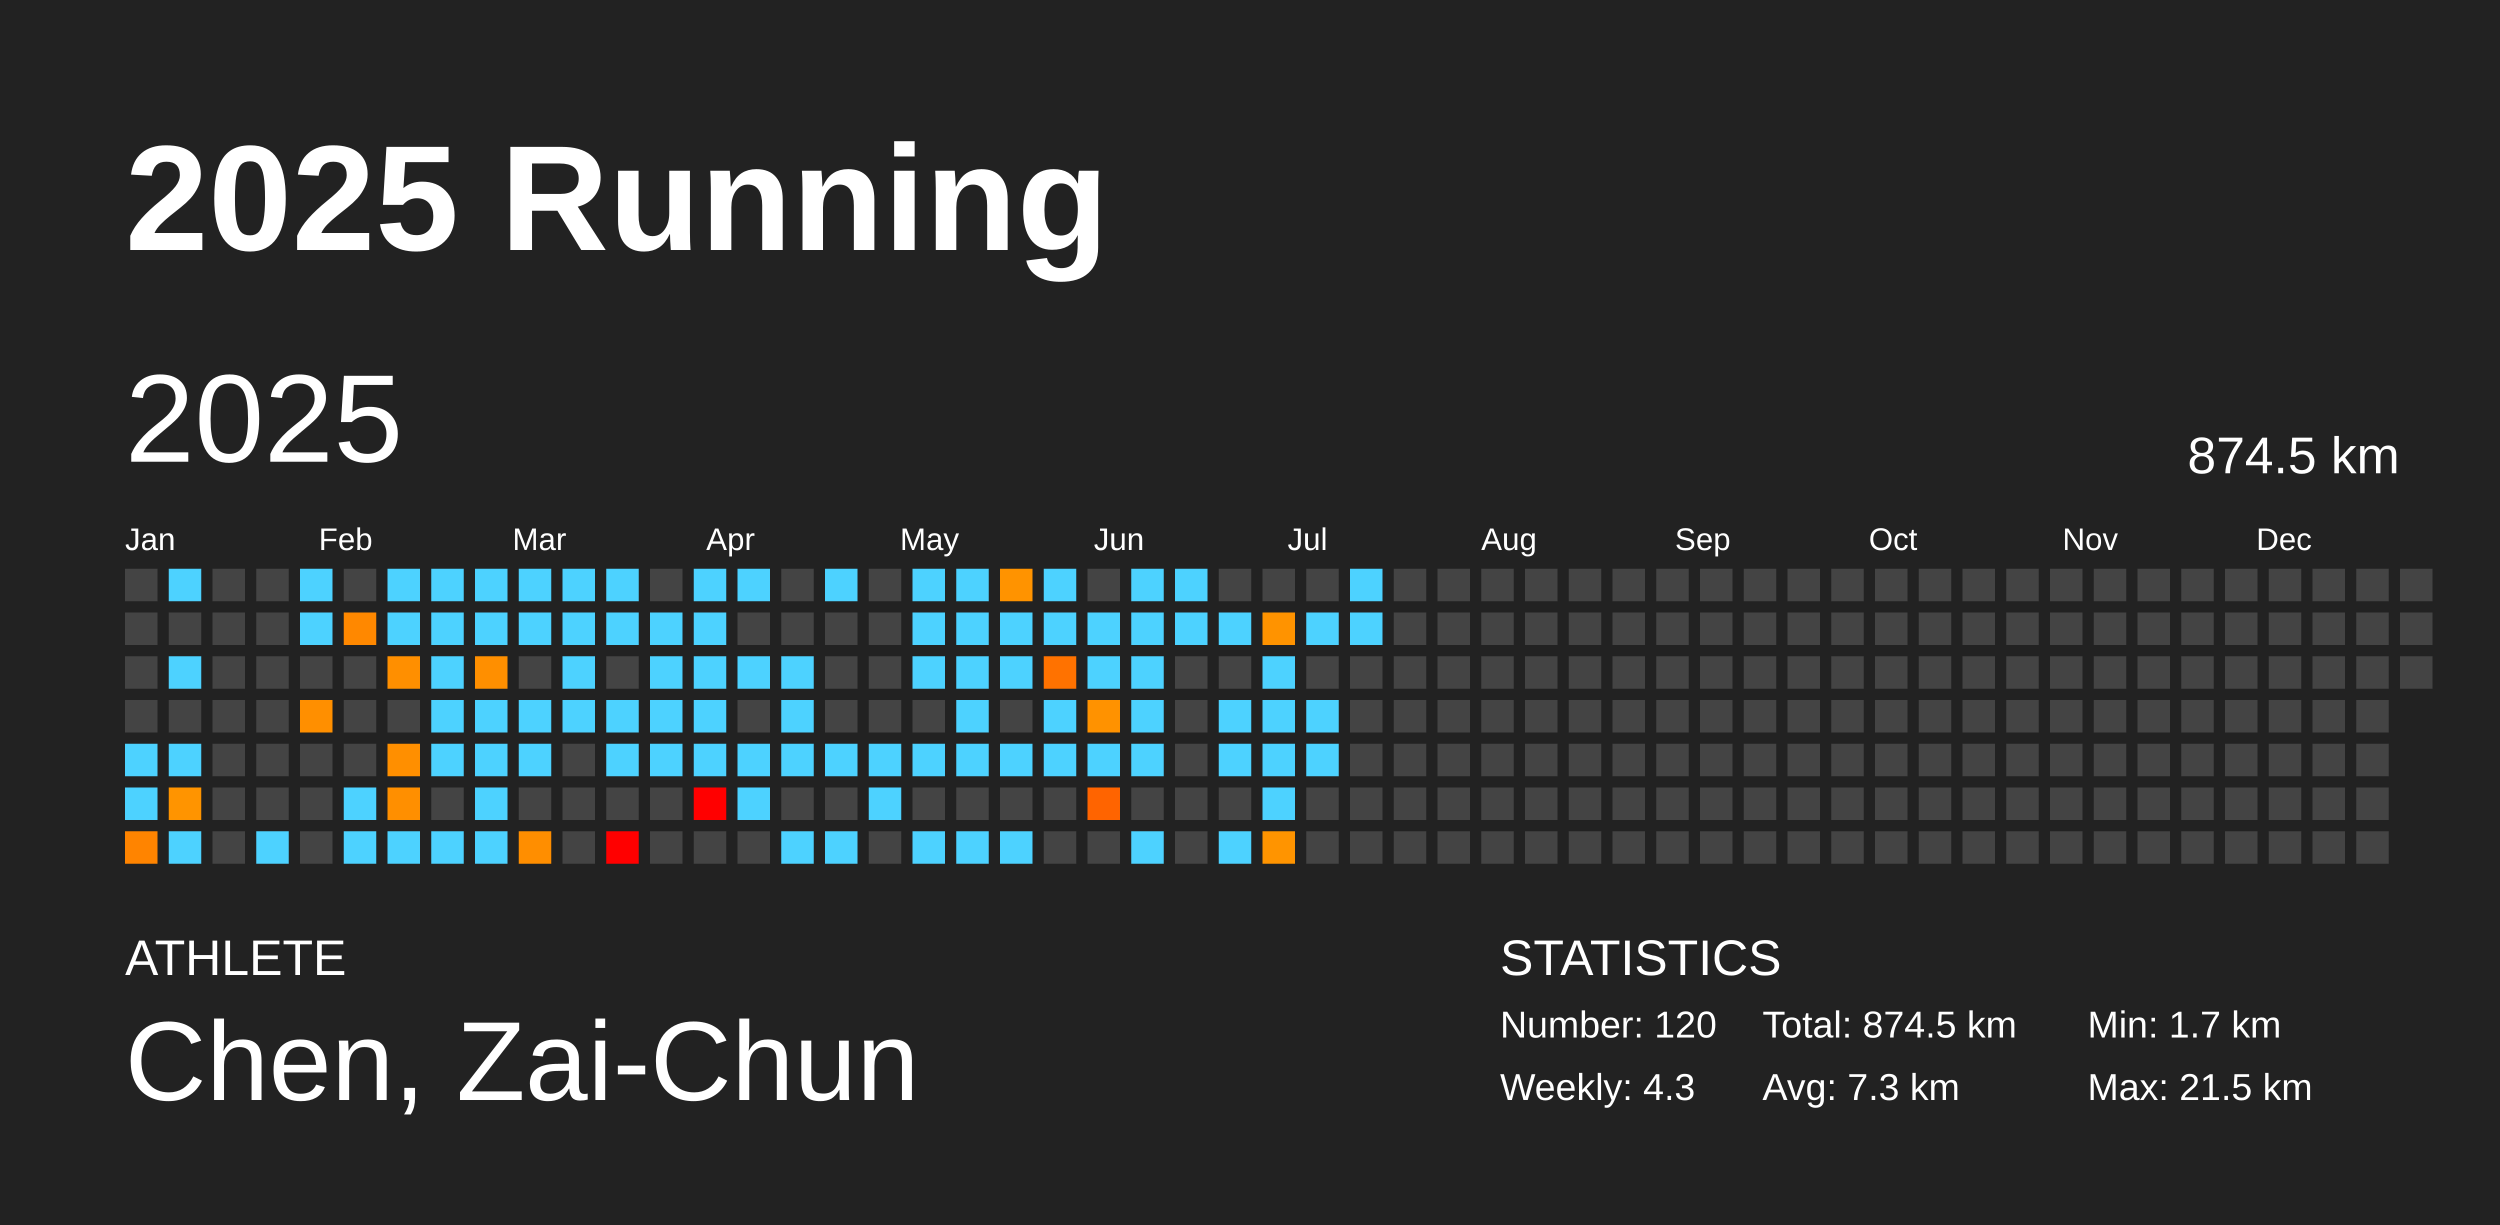
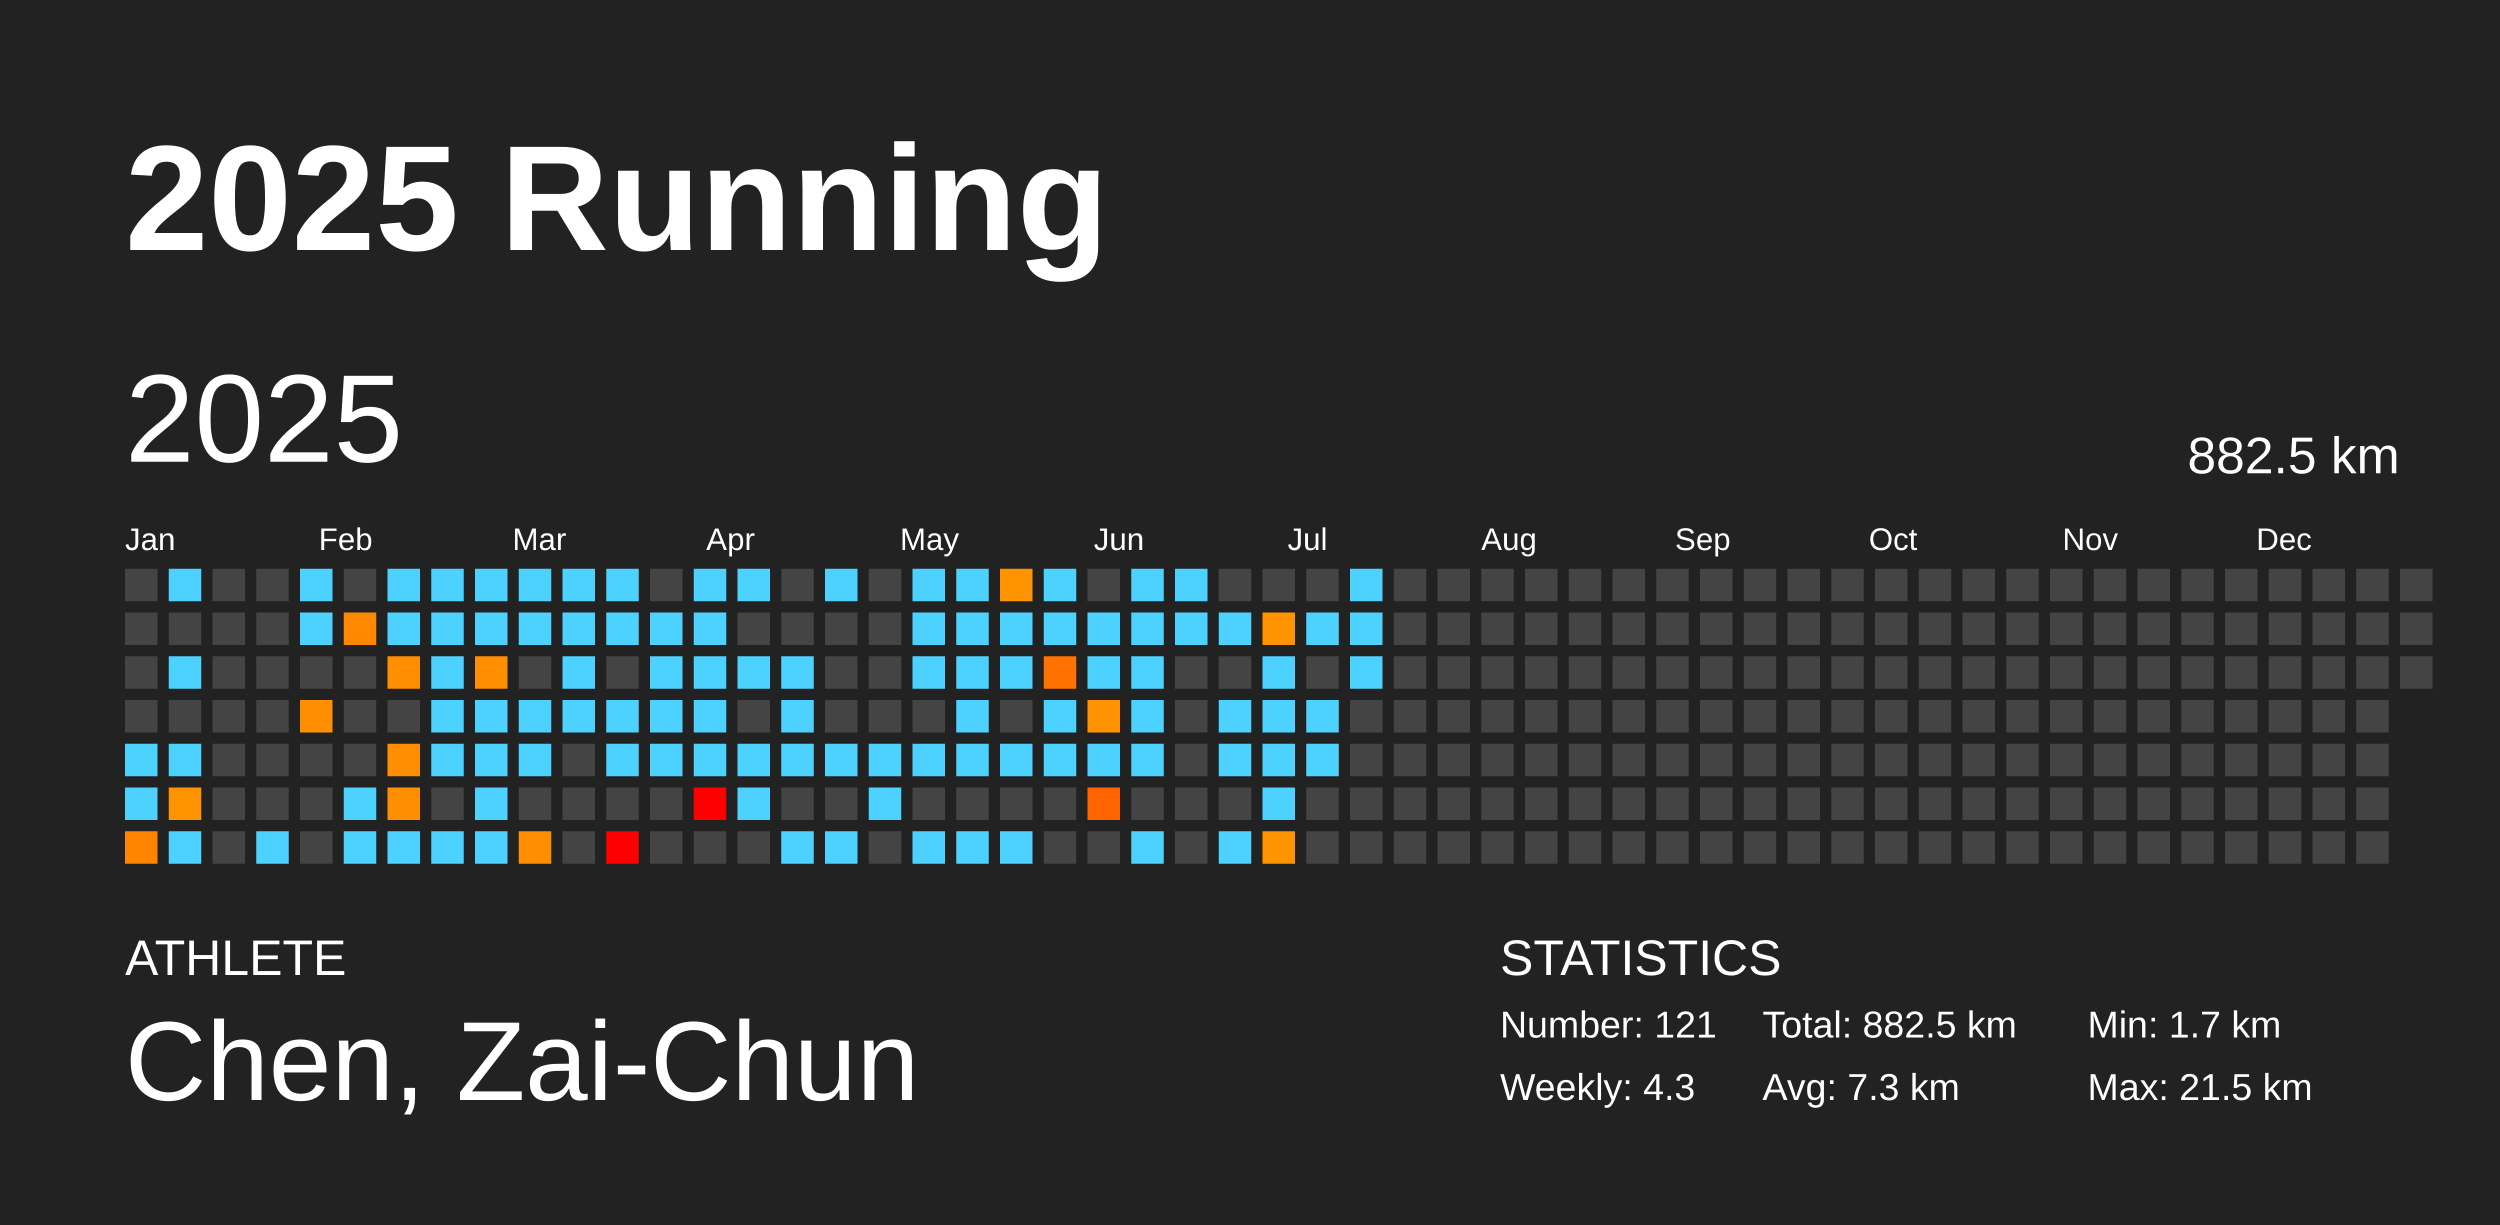
<svg xmlns="http://www.w3.org/2000/svg" baseProfile="full" height="98mm" version="1.1" viewBox="0,0,200,98" width="200mm">
  <defs />
  <rect fill="#222222" height="98" width="200" x="0" y="0" />
  <text fill="#FFFFFF" style="font-size:12px; font-family:Arial; font-weight:bold;" x="10" y="20">2025 Running</text>
  <text fill="#FFFFFF" style="font-size:4px; font-family:Arial" x="10" y="78">ATHLETE</text>
  <text fill="#FFFFFF" style="font-size:9px; font-family:Arial" x="10" y="88">Chen, Zai-Chun</text>
  <text fill="#FFFFFF" style="font-size:4px; font-family:Arial" x="120" y="78">STATISTICS</text>
-   <text fill="#FFFFFF" style="font-size:3px; font-family:Arial" x="120" y="83">Number: 120</text>
+   <text fill="#FFFFFF" style="font-size:3px; font-family:Arial" x="120" y="83">Number: 121</text>
  <text fill="#FFFFFF" style="font-size:3px; font-family:Arial" x="120" y="88">Weekly: 4.3</text>
-   <text fill="#FFFFFF" style="font-size:3px; font-family:Arial" x="141" y="83">Total: 874.5 km</text>
+   <text fill="#FFFFFF" style="font-size:3px; font-family:Arial" x="141" y="83">Total: 882.5 km</text>
  <text fill="#FFFFFF" style="font-size:3px; font-family:Arial" x="141" y="88">Avg: 7.3 km</text>
  <text fill="#FFFFFF" style="font-size:3px; font-family:Arial" x="167" y="83">Min: 1.7 km</text>
  <text fill="#FFFFFF" style="font-size:3px; font-family:Arial" x="167" y="88">Max: 21.5 km</text>
  <text dominant-baseline="hanging" fill="#FFFFFF" style="font-size:10.0px; font-family:Arial;" x="10" y="30">2025</text>
-   <text dominant-baseline="hanging" fill="#FFFFFF" style="font-size:4.125px; font-family:Arial;" x="175" y="35">874.5 km</text>
+   <text dominant-baseline="hanging" fill="#FFFFFF" style="font-size:4.125px; font-family:Arial;" x="175" y="35">882.5 km</text>
  <text fill="#FFFFFF" style="font-size:2.5px; font-family:Arial" x="10.0" y="44">Jan</text>
  <text fill="#FFFFFF" style="font-size:2.5px; font-family:Arial" x="25.5" y="44">Feb</text>
  <text fill="#FFFFFF" style="font-size:2.5px; font-family:Arial" x="41.0" y="44">Mar</text>
  <text fill="#FFFFFF" style="font-size:2.5px; font-family:Arial" x="56.5" y="44">Apr</text>
  <text fill="#FFFFFF" style="font-size:2.5px; font-family:Arial" x="72.0" y="44">May</text>
  <text fill="#FFFFFF" style="font-size:2.5px; font-family:Arial" x="87.5" y="44">Jun</text>
  <text fill="#FFFFFF" style="font-size:2.5px; font-family:Arial" x="103.0" y="44">Jul</text>
  <text fill="#FFFFFF" style="font-size:2.5px; font-family:Arial" x="118.5" y="44">Aug</text>
  <text fill="#FFFFFF" style="font-size:2.5px; font-family:Arial" x="134.0" y="44">Sep</text>
  <text fill="#FFFFFF" style="font-size:2.5px; font-family:Arial" x="149.5" y="44">Oct</text>
  <text fill="#FFFFFF" style="font-size:2.5px; font-family:Arial" x="165.0" y="44">Nov</text>
  <text fill="#FFFFFF" style="font-size:2.5px; font-family:Arial" x="180.5" y="44">Dec</text>
  <rect fill="#444444" height="2.6" width="2.6" x="10.0" y="45.5" />
  <rect fill="#444444" height="2.6" width="2.6" x="10.0" y="49.0" />
  <rect fill="#444444" height="2.6" width="2.6" x="10.0" y="52.5" />
  <rect fill="#444444" height="2.6" width="2.6" x="10.0" y="56.0" />
  <rect fill="#4dd2ff" height="2.6" width="2.6" x="10.0" y="59.5" />
  <rect fill="#4dd2ff" height="2.6" width="2.6" x="10.0" y="63.0" />
  <rect fill="#ff8400" height="2.6" width="2.6" x="10.0" y="66.5" />
  <rect fill="#4dd2ff" height="2.6" width="2.6" x="13.5" y="45.5" />
  <rect fill="#444444" height="2.6" width="2.6" x="13.5" y="49.0" />
  <rect fill="#4dd2ff" height="2.6" width="2.6" x="13.5" y="52.5" />
  <rect fill="#444444" height="2.6" width="2.6" x="13.5" y="56.0" />
  <rect fill="#4dd2ff" height="2.6" width="2.6" x="13.5" y="59.5" />
  <rect fill="#ff9400" height="2.6" width="2.6" x="13.5" y="63.0" />
  <rect fill="#4dd2ff" height="2.6" width="2.6" x="13.5" y="66.5" />
  <rect fill="#444444" height="2.6" width="2.6" x="17.0" y="45.5" />
  <rect fill="#444444" height="2.6" width="2.6" x="17.0" y="49.0" />
  <rect fill="#444444" height="2.6" width="2.6" x="17.0" y="52.5" />
  <rect fill="#444444" height="2.6" width="2.6" x="17.0" y="56.0" />
  <rect fill="#444444" height="2.6" width="2.6" x="17.0" y="59.5" />
  <rect fill="#444444" height="2.6" width="2.6" x="17.0" y="63.0" />
  <rect fill="#444444" height="2.6" width="2.6" x="17.0" y="66.5" />
  <rect fill="#444444" height="2.6" width="2.6" x="20.5" y="45.5" />
  <rect fill="#444444" height="2.6" width="2.6" x="20.5" y="49.0" />
  <rect fill="#444444" height="2.6" width="2.6" x="20.5" y="52.5" />
  <rect fill="#444444" height="2.6" width="2.6" x="20.5" y="56.0" />
  <rect fill="#444444" height="2.6" width="2.6" x="20.5" y="59.5" />
  <rect fill="#444444" height="2.6" width="2.6" x="20.5" y="63.0" />
  <rect fill="#4dd2ff" height="2.6" width="2.6" x="20.5" y="66.5" />
  <rect fill="#4dd2ff" height="2.6" width="2.6" x="24.0" y="45.5" />
  <rect fill="#4dd2ff" height="2.6" width="2.6" x="24.0" y="49.0" />
  <rect fill="#444444" height="2.6" width="2.6" x="24.0" y="52.5" />
  <rect fill="#ff8f00" height="2.6" width="2.6" x="24.0" y="56.0" />
  <rect fill="#444444" height="2.6" width="2.6" x="24.0" y="59.5" />
  <rect fill="#444444" height="2.6" width="2.6" x="24.0" y="63.0" />
  <rect fill="#444444" height="2.6" width="2.6" x="24.0" y="66.5" />
  <rect fill="#444444" height="2.6" width="2.6" x="27.5" y="45.5" />
  <rect fill="#ff8800" height="2.6" width="2.6" x="27.5" y="49.0" />
  <rect fill="#444444" height="2.6" width="2.6" x="27.5" y="52.5" />
  <rect fill="#444444" height="2.6" width="2.6" x="27.5" y="56.0" />
  <rect fill="#444444" height="2.6" width="2.6" x="27.5" y="59.5" />
  <rect fill="#4dd2ff" height="2.6" width="2.6" x="27.5" y="63.0" />
  <rect fill="#4dd2ff" height="2.6" width="2.6" x="27.5" y="66.5" />
  <rect fill="#4dd2ff" height="2.6" width="2.6" x="31.0" y="45.5" />
  <rect fill="#4dd2ff" height="2.6" width="2.6" x="31.0" y="49.0" />
  <rect fill="#ff8f00" height="2.6" width="2.6" x="31.0" y="52.5" />
  <rect fill="#444444" height="2.6" width="2.6" x="31.0" y="56.0" />
  <rect fill="#ff8f00" height="2.6" width="2.6" x="31.0" y="59.5" />
  <rect fill="#ff8f00" height="2.6" width="2.6" x="31.0" y="63.0" />
  <rect fill="#4dd2ff" height="2.6" width="2.6" x="31.0" y="66.5" />
  <rect fill="#4dd2ff" height="2.6" width="2.6" x="34.5" y="45.5" />
  <rect fill="#4dd2ff" height="2.6" width="2.6" x="34.5" y="49.0" />
  <rect fill="#4dd2ff" height="2.6" width="2.6" x="34.5" y="52.5" />
  <rect fill="#4dd2ff" height="2.6" width="2.6" x="34.5" y="56.0" />
  <rect fill="#4dd2ff" height="2.6" width="2.6" x="34.5" y="59.5" />
  <rect fill="#444444" height="2.6" width="2.6" x="34.5" y="63.0" />
  <rect fill="#4dd2ff" height="2.6" width="2.6" x="34.5" y="66.5" />
  <rect fill="#4dd2ff" height="2.6" width="2.6" x="38.0" y="45.5" />
  <rect fill="#4dd2ff" height="2.6" width="2.6" x="38.0" y="49.0" />
  <rect fill="#ff8f00" height="2.6" width="2.6" x="38.0" y="52.5" />
  <rect fill="#4dd2ff" height="2.6" width="2.6" x="38.0" y="56.0" />
  <rect fill="#4dd2ff" height="2.6" width="2.6" x="38.0" y="59.5" />
  <rect fill="#4dd2ff" height="2.6" width="2.6" x="38.0" y="63.0" />
  <rect fill="#4dd2ff" height="2.6" width="2.6" x="38.0" y="66.5" />
  <rect fill="#4dd2ff" height="2.6" width="2.6" x="41.5" y="45.5" />
  <rect fill="#4dd2ff" height="2.6" width="2.6" x="41.5" y="49.0" />
  <rect fill="#444444" height="2.6" width="2.6" x="41.5" y="52.5" />
  <rect fill="#4dd2ff" height="2.6" width="2.6" x="41.5" y="56.0" />
  <rect fill="#4dd2ff" height="2.6" width="2.6" x="41.5" y="59.5" />
  <rect fill="#444444" height="2.6" width="2.6" x="41.5" y="63.0" />
  <rect fill="#ff8e00" height="2.6" width="2.6" x="41.5" y="66.5" />
  <rect fill="#4dd2ff" height="2.6" width="2.6" x="45.0" y="45.5" />
  <rect fill="#4dd2ff" height="2.6" width="2.6" x="45.0" y="49.0" />
  <rect fill="#4dd2ff" height="2.6" width="2.6" x="45.0" y="52.5" />
  <rect fill="#4dd2ff" height="2.6" width="2.6" x="45.0" y="56.0" />
  <rect fill="#444444" height="2.6" width="2.6" x="45.0" y="59.5" />
  <rect fill="#444444" height="2.6" width="2.6" x="45.0" y="63.0" />
  <rect fill="#444444" height="2.6" width="2.6" x="45.0" y="66.5" />
  <rect fill="#4dd2ff" height="2.6" width="2.6" x="48.5" y="45.5" />
  <rect fill="#4dd2ff" height="2.6" width="2.6" x="48.5" y="49.0" />
  <rect fill="#444444" height="2.6" width="2.6" x="48.5" y="52.5" />
  <rect fill="#4dd2ff" height="2.6" width="2.6" x="48.5" y="56.0" />
  <rect fill="#4dd2ff" height="2.6" width="2.6" x="48.5" y="59.5" />
  <rect fill="#444444" height="2.6" width="2.6" x="48.5" y="63.0" />
  <rect fill="red" height="2.6" width="2.6" x="48.5" y="66.5" />
  <rect fill="#444444" height="2.6" width="2.6" x="52.0" y="45.5" />
  <rect fill="#4dd2ff" height="2.6" width="2.6" x="52.0" y="49.0" />
  <rect fill="#4dd2ff" height="2.6" width="2.6" x="52.0" y="52.5" />
  <rect fill="#4dd2ff" height="2.6" width="2.6" x="52.0" y="56.0" />
  <rect fill="#4dd2ff" height="2.6" width="2.6" x="52.0" y="59.5" />
  <rect fill="#444444" height="2.6" width="2.6" x="52.0" y="63.0" />
  <rect fill="#444444" height="2.6" width="2.6" x="52.0" y="66.5" />
  <rect fill="#4dd2ff" height="2.6" width="2.6" x="55.5" y="45.5" />
  <rect fill="#4dd2ff" height="2.6" width="2.6" x="55.5" y="49.0" />
  <rect fill="#4dd2ff" height="2.6" width="2.6" x="55.5" y="52.5" />
  <rect fill="#4dd2ff" height="2.6" width="2.6" x="55.5" y="56.0" />
  <rect fill="#4dd2ff" height="2.6" width="2.6" x="55.5" y="59.5" />
  <rect fill="red" height="2.6" width="2.6" x="55.5" y="63.0" />
  <rect fill="#444444" height="2.6" width="2.6" x="55.5" y="66.5" />
  <rect fill="#4dd2ff" height="2.6" width="2.6" x="59.0" y="45.5" />
  <rect fill="#444444" height="2.6" width="2.6" x="59.0" y="49.0" />
  <rect fill="#4dd2ff" height="2.6" width="2.6" x="59.0" y="52.5" />
  <rect fill="#444444" height="2.6" width="2.6" x="59.0" y="56.0" />
  <rect fill="#4dd2ff" height="2.6" width="2.6" x="59.0" y="59.5" />
  <rect fill="#4dd2ff" height="2.6" width="2.6" x="59.0" y="63.0" />
  <rect fill="#444444" height="2.6" width="2.6" x="59.0" y="66.5" />
  <rect fill="#444444" height="2.6" width="2.6" x="62.5" y="45.5" />
  <rect fill="#444444" height="2.6" width="2.6" x="62.5" y="49.0" />
  <rect fill="#4dd2ff" height="2.6" width="2.6" x="62.5" y="52.5" />
  <rect fill="#4dd2ff" height="2.6" width="2.6" x="62.5" y="56.0" />
  <rect fill="#4dd2ff" height="2.6" width="2.6" x="62.5" y="59.5" />
  <rect fill="#444444" height="2.6" width="2.6" x="62.5" y="63.0" />
  <rect fill="#4dd2ff" height="2.6" width="2.6" x="62.5" y="66.5" />
  <rect fill="#4dd2ff" height="2.6" width="2.6" x="66.0" y="45.5" />
  <rect fill="#444444" height="2.6" width="2.6" x="66.0" y="49.0" />
  <rect fill="#444444" height="2.6" width="2.6" x="66.0" y="52.5" />
  <rect fill="#444444" height="2.6" width="2.6" x="66.0" y="56.0" />
  <rect fill="#4dd2ff" height="2.6" width="2.6" x="66.0" y="59.5" />
  <rect fill="#444444" height="2.6" width="2.6" x="66.0" y="63.0" />
  <rect fill="#4dd2ff" height="2.6" width="2.6" x="66.0" y="66.5" />
  <rect fill="#444444" height="2.6" width="2.6" x="69.5" y="45.5" />
  <rect fill="#444444" height="2.6" width="2.6" x="69.5" y="49.0" />
  <rect fill="#444444" height="2.6" width="2.6" x="69.5" y="52.5" />
  <rect fill="#444444" height="2.6" width="2.6" x="69.5" y="56.0" />
  <rect fill="#4dd2ff" height="2.6" width="2.6" x="69.5" y="59.5" />
  <rect fill="#4dd2ff" height="2.6" width="2.6" x="69.5" y="63.0" />
  <rect fill="#444444" height="2.6" width="2.6" x="69.5" y="66.5" />
  <rect fill="#4dd2ff" height="2.6" width="2.6" x="73.0" y="45.5" />
  <rect fill="#4dd2ff" height="2.6" width="2.6" x="73.0" y="49.0" />
  <rect fill="#4dd2ff" height="2.6" width="2.6" x="73.0" y="52.5" />
  <rect fill="#444444" height="2.6" width="2.6" x="73.0" y="56.0" />
  <rect fill="#4dd2ff" height="2.6" width="2.6" x="73.0" y="59.5" />
  <rect fill="#444444" height="2.6" width="2.6" x="73.0" y="63.0" />
  <rect fill="#4dd2ff" height="2.6" width="2.6" x="73.0" y="66.5" />
  <rect fill="#4dd2ff" height="2.6" width="2.6" x="76.5" y="45.5" />
  <rect fill="#4dd2ff" height="2.6" width="2.6" x="76.5" y="49.0" />
  <rect fill="#4dd2ff" height="2.6" width="2.6" x="76.5" y="52.5" />
  <rect fill="#4dd2ff" height="2.6" width="2.6" x="76.5" y="56.0" />
  <rect fill="#4dd2ff" height="2.6" width="2.6" x="76.5" y="59.5" />
  <rect fill="#444444" height="2.6" width="2.6" x="76.5" y="63.0" />
  <rect fill="#4dd2ff" height="2.6" width="2.6" x="76.5" y="66.5" />
  <rect fill="#ff9300" height="2.6" width="2.6" x="80.0" y="45.5" />
  <rect fill="#4dd2ff" height="2.6" width="2.6" x="80.0" y="49.0" />
  <rect fill="#4dd2ff" height="2.6" width="2.6" x="80.0" y="52.5" />
  <rect fill="#444444" height="2.6" width="2.6" x="80.0" y="56.0" />
  <rect fill="#4dd2ff" height="2.6" width="2.6" x="80.0" y="59.5" />
  <rect fill="#444444" height="2.6" width="2.6" x="80.0" y="63.0" />
  <rect fill="#4dd2ff" height="2.6" width="2.6" x="80.0" y="66.5" />
  <rect fill="#4dd2ff" height="2.6" width="2.6" x="83.5" y="45.5" />
  <rect fill="#4dd2ff" height="2.6" width="2.6" x="83.5" y="49.0" />
  <rect fill="#ff7200" height="2.6" width="2.6" x="83.5" y="52.5" />
  <rect fill="#4dd2ff" height="2.6" width="2.6" x="83.5" y="56.0" />
  <rect fill="#4dd2ff" height="2.6" width="2.6" x="83.5" y="59.5" />
  <rect fill="#444444" height="2.6" width="2.6" x="83.5" y="63.0" />
  <rect fill="#444444" height="2.6" width="2.6" x="83.5" y="66.5" />
  <rect fill="#444444" height="2.6" width="2.6" x="87.0" y="45.5" />
  <rect fill="#4dd2ff" height="2.6" width="2.6" x="87.0" y="49.0" />
  <rect fill="#4dd2ff" height="2.6" width="2.6" x="87.0" y="52.5" />
  <rect fill="#ff9200" height="2.6" width="2.6" x="87.0" y="56.0" />
  <rect fill="#4dd2ff" height="2.6" width="2.6" x="87.0" y="59.5" />
  <rect fill="#ff6400" height="2.6" width="2.6" x="87.0" y="63.0" />
  <rect fill="#444444" height="2.6" width="2.6" x="87.0" y="66.5" />
  <rect fill="#4dd2ff" height="2.6" width="2.6" x="90.5" y="45.5" />
  <rect fill="#4dd2ff" height="2.6" width="2.6" x="90.5" y="49.0" />
  <rect fill="#4dd2ff" height="2.6" width="2.6" x="90.5" y="52.5" />
  <rect fill="#4dd2ff" height="2.6" width="2.6" x="90.5" y="56.0" />
  <rect fill="#4dd2ff" height="2.6" width="2.6" x="90.5" y="59.5" />
  <rect fill="#444444" height="2.6" width="2.6" x="90.5" y="63.0" />
  <rect fill="#4dd2ff" height="2.6" width="2.6" x="90.5" y="66.5" />
  <rect fill="#4dd2ff" height="2.6" width="2.6" x="94.0" y="45.5" />
  <rect fill="#4dd2ff" height="2.6" width="2.6" x="94.0" y="49.0" />
  <rect fill="#444444" height="2.6" width="2.6" x="94.0" y="52.5" />
  <rect fill="#444444" height="2.6" width="2.6" x="94.0" y="56.0" />
  <rect fill="#444444" height="2.6" width="2.6" x="94.0" y="59.5" />
  <rect fill="#444444" height="2.6" width="2.6" x="94.0" y="63.0" />
  <rect fill="#444444" height="2.6" width="2.6" x="94.0" y="66.5" />
  <rect fill="#444444" height="2.6" width="2.6" x="97.5" y="45.5" />
  <rect fill="#4dd2ff" height="2.6" width="2.6" x="97.5" y="49.0" />
  <rect fill="#444444" height="2.6" width="2.6" x="97.5" y="52.5" />
  <rect fill="#4dd2ff" height="2.6" width="2.6" x="97.5" y="56.0" />
  <rect fill="#4dd2ff" height="2.6" width="2.6" x="97.5" y="59.5" />
  <rect fill="#444444" height="2.6" width="2.6" x="97.5" y="63.0" />
  <rect fill="#4dd2ff" height="2.6" width="2.6" x="97.5" y="66.5" />
  <rect fill="#444444" height="2.6" width="2.6" x="101.0" y="45.5" />
  <rect fill="#ff9300" height="2.6" width="2.6" x="101.0" y="49.0" />
  <rect fill="#4dd2ff" height="2.6" width="2.6" x="101.0" y="52.5" />
  <rect fill="#4dd2ff" height="2.6" width="2.6" x="101.0" y="56.0" />
  <rect fill="#4dd2ff" height="2.6" width="2.6" x="101.0" y="59.5" />
  <rect fill="#4dd2ff" height="2.6" width="2.6" x="101.0" y="63.0" />
  <rect fill="#ff9400" height="2.6" width="2.6" x="101.0" y="66.5" />
  <rect fill="#444444" height="2.6" width="2.6" x="104.5" y="45.5" />
  <rect fill="#4dd2ff" height="2.6" width="2.6" x="104.5" y="49.0" />
  <rect fill="#444444" height="2.6" width="2.6" x="104.5" y="52.5" />
  <rect fill="#4dd2ff" height="2.6" width="2.6" x="104.5" y="56.0" />
  <rect fill="#4dd2ff" height="2.6" width="2.6" x="104.5" y="59.5" />
  <rect fill="#444444" height="2.6" width="2.6" x="104.5" y="63.0" />
  <rect fill="#444444" height="2.6" width="2.6" x="104.5" y="66.5" />
  <rect fill="#4dd2ff" height="2.6" width="2.6" x="108.0" y="45.5" />
  <rect fill="#4dd2ff" height="2.6" width="2.6" x="108.0" y="49.0" />
-   <rect fill="#444444" height="2.6" width="2.6" x="108.0" y="52.5" />
+   <rect fill="#4dd2ff" height="2.6" width="2.6" x="108.0" y="52.5" />
  <rect fill="#444444" height="2.6" width="2.6" x="108.0" y="56.0" />
  <rect fill="#444444" height="2.6" width="2.6" x="108.0" y="59.5" />
  <rect fill="#444444" height="2.6" width="2.6" x="108.0" y="63.0" />
  <rect fill="#444444" height="2.6" width="2.6" x="108.0" y="66.5" />
  <rect fill="#444444" height="2.6" width="2.6" x="111.5" y="45.5" />
  <rect fill="#444444" height="2.6" width="2.6" x="111.5" y="49.0" />
  <rect fill="#444444" height="2.6" width="2.6" x="111.5" y="52.5" />
  <rect fill="#444444" height="2.6" width="2.6" x="111.5" y="56.0" />
  <rect fill="#444444" height="2.6" width="2.6" x="111.5" y="59.5" />
  <rect fill="#444444" height="2.6" width="2.6" x="111.5" y="63.0" />
  <rect fill="#444444" height="2.6" width="2.6" x="111.5" y="66.5" />
  <rect fill="#444444" height="2.6" width="2.6" x="115.0" y="45.5" />
  <rect fill="#444444" height="2.6" width="2.6" x="115.0" y="49.0" />
  <rect fill="#444444" height="2.6" width="2.6" x="115.0" y="52.5" />
  <rect fill="#444444" height="2.6" width="2.6" x="115.0" y="56.0" />
  <rect fill="#444444" height="2.6" width="2.6" x="115.0" y="59.5" />
  <rect fill="#444444" height="2.6" width="2.6" x="115.0" y="63.0" />
  <rect fill="#444444" height="2.6" width="2.6" x="115.0" y="66.5" />
  <rect fill="#444444" height="2.6" width="2.6" x="118.5" y="45.5" />
  <rect fill="#444444" height="2.6" width="2.6" x="118.5" y="49.0" />
  <rect fill="#444444" height="2.6" width="2.6" x="118.5" y="52.5" />
  <rect fill="#444444" height="2.6" width="2.6" x="118.5" y="56.0" />
  <rect fill="#444444" height="2.6" width="2.6" x="118.5" y="59.5" />
  <rect fill="#444444" height="2.6" width="2.6" x="118.5" y="63.0" />
  <rect fill="#444444" height="2.6" width="2.6" x="118.5" y="66.5" />
  <rect fill="#444444" height="2.6" width="2.6" x="122.0" y="45.5" />
  <rect fill="#444444" height="2.6" width="2.6" x="122.0" y="49.0" />
  <rect fill="#444444" height="2.6" width="2.6" x="122.0" y="52.5" />
  <rect fill="#444444" height="2.6" width="2.6" x="122.0" y="56.0" />
  <rect fill="#444444" height="2.6" width="2.6" x="122.0" y="59.5" />
  <rect fill="#444444" height="2.6" width="2.6" x="122.0" y="63.0" />
  <rect fill="#444444" height="2.6" width="2.6" x="122.0" y="66.5" />
  <rect fill="#444444" height="2.6" width="2.6" x="125.5" y="45.5" />
  <rect fill="#444444" height="2.6" width="2.6" x="125.5" y="49.0" />
  <rect fill="#444444" height="2.6" width="2.6" x="125.5" y="52.5" />
  <rect fill="#444444" height="2.6" width="2.6" x="125.5" y="56.0" />
  <rect fill="#444444" height="2.6" width="2.6" x="125.5" y="59.5" />
  <rect fill="#444444" height="2.6" width="2.6" x="125.5" y="63.0" />
  <rect fill="#444444" height="2.6" width="2.6" x="125.5" y="66.5" />
  <rect fill="#444444" height="2.6" width="2.6" x="129.0" y="45.5" />
  <rect fill="#444444" height="2.6" width="2.6" x="129.0" y="49.0" />
  <rect fill="#444444" height="2.6" width="2.6" x="129.0" y="52.5" />
  <rect fill="#444444" height="2.6" width="2.6" x="129.0" y="56.0" />
  <rect fill="#444444" height="2.6" width="2.6" x="129.0" y="59.5" />
  <rect fill="#444444" height="2.6" width="2.6" x="129.0" y="63.0" />
  <rect fill="#444444" height="2.6" width="2.6" x="129.0" y="66.5" />
  <rect fill="#444444" height="2.6" width="2.6" x="132.5" y="45.5" />
  <rect fill="#444444" height="2.6" width="2.6" x="132.5" y="49.0" />
  <rect fill="#444444" height="2.6" width="2.6" x="132.5" y="52.5" />
  <rect fill="#444444" height="2.6" width="2.6" x="132.5" y="56.0" />
  <rect fill="#444444" height="2.6" width="2.6" x="132.5" y="59.5" />
  <rect fill="#444444" height="2.6" width="2.6" x="132.5" y="63.0" />
  <rect fill="#444444" height="2.6" width="2.6" x="132.5" y="66.5" />
  <rect fill="#444444" height="2.6" width="2.6" x="136.0" y="45.5" />
  <rect fill="#444444" height="2.6" width="2.6" x="136.0" y="49.0" />
  <rect fill="#444444" height="2.6" width="2.6" x="136.0" y="52.5" />
  <rect fill="#444444" height="2.6" width="2.6" x="136.0" y="56.0" />
  <rect fill="#444444" height="2.6" width="2.6" x="136.0" y="59.5" />
  <rect fill="#444444" height="2.6" width="2.6" x="136.0" y="63.0" />
  <rect fill="#444444" height="2.6" width="2.6" x="136.0" y="66.5" />
  <rect fill="#444444" height="2.6" width="2.6" x="139.5" y="45.5" />
  <rect fill="#444444" height="2.6" width="2.6" x="139.5" y="49.0" />
  <rect fill="#444444" height="2.6" width="2.6" x="139.5" y="52.5" />
  <rect fill="#444444" height="2.6" width="2.6" x="139.5" y="56.0" />
  <rect fill="#444444" height="2.6" width="2.6" x="139.5" y="59.5" />
  <rect fill="#444444" height="2.6" width="2.6" x="139.5" y="63.0" />
  <rect fill="#444444" height="2.6" width="2.6" x="139.5" y="66.5" />
  <rect fill="#444444" height="2.6" width="2.6" x="143.0" y="45.5" />
  <rect fill="#444444" height="2.6" width="2.6" x="143.0" y="49.0" />
  <rect fill="#444444" height="2.6" width="2.6" x="143.0" y="52.5" />
  <rect fill="#444444" height="2.6" width="2.6" x="143.0" y="56.0" />
  <rect fill="#444444" height="2.6" width="2.6" x="143.0" y="59.5" />
  <rect fill="#444444" height="2.6" width="2.6" x="143.0" y="63.0" />
  <rect fill="#444444" height="2.6" width="2.6" x="143.0" y="66.5" />
  <rect fill="#444444" height="2.6" width="2.6" x="146.5" y="45.5" />
  <rect fill="#444444" height="2.6" width="2.6" x="146.5" y="49.0" />
  <rect fill="#444444" height="2.6" width="2.6" x="146.5" y="52.5" />
  <rect fill="#444444" height="2.6" width="2.6" x="146.5" y="56.0" />
  <rect fill="#444444" height="2.6" width="2.6" x="146.5" y="59.5" />
  <rect fill="#444444" height="2.6" width="2.6" x="146.5" y="63.0" />
  <rect fill="#444444" height="2.6" width="2.6" x="146.5" y="66.5" />
  <rect fill="#444444" height="2.6" width="2.6" x="150.0" y="45.5" />
  <rect fill="#444444" height="2.6" width="2.6" x="150.0" y="49.0" />
  <rect fill="#444444" height="2.6" width="2.6" x="150.0" y="52.5" />
  <rect fill="#444444" height="2.6" width="2.6" x="150.0" y="56.0" />
  <rect fill="#444444" height="2.6" width="2.6" x="150.0" y="59.5" />
  <rect fill="#444444" height="2.6" width="2.6" x="150.0" y="63.0" />
  <rect fill="#444444" height="2.6" width="2.6" x="150.0" y="66.5" />
  <rect fill="#444444" height="2.6" width="2.6" x="153.5" y="45.5" />
  <rect fill="#444444" height="2.6" width="2.6" x="153.5" y="49.0" />
  <rect fill="#444444" height="2.6" width="2.6" x="153.5" y="52.5" />
  <rect fill="#444444" height="2.6" width="2.6" x="153.5" y="56.0" />
  <rect fill="#444444" height="2.6" width="2.6" x="153.5" y="59.5" />
  <rect fill="#444444" height="2.6" width="2.6" x="153.5" y="63.0" />
  <rect fill="#444444" height="2.6" width="2.6" x="153.5" y="66.5" />
  <rect fill="#444444" height="2.6" width="2.6" x="157.0" y="45.5" />
  <rect fill="#444444" height="2.6" width="2.6" x="157.0" y="49.0" />
  <rect fill="#444444" height="2.6" width="2.6" x="157.0" y="52.5" />
  <rect fill="#444444" height="2.6" width="2.6" x="157.0" y="56.0" />
  <rect fill="#444444" height="2.6" width="2.6" x="157.0" y="59.5" />
  <rect fill="#444444" height="2.6" width="2.6" x="157.0" y="63.0" />
  <rect fill="#444444" height="2.6" width="2.6" x="157.0" y="66.5" />
  <rect fill="#444444" height="2.6" width="2.6" x="160.5" y="45.5" />
  <rect fill="#444444" height="2.6" width="2.6" x="160.5" y="49.0" />
  <rect fill="#444444" height="2.6" width="2.6" x="160.5" y="52.5" />
  <rect fill="#444444" height="2.6" width="2.6" x="160.5" y="56.0" />
  <rect fill="#444444" height="2.6" width="2.6" x="160.5" y="59.5" />
  <rect fill="#444444" height="2.6" width="2.6" x="160.5" y="63.0" />
  <rect fill="#444444" height="2.6" width="2.6" x="160.5" y="66.5" />
  <rect fill="#444444" height="2.6" width="2.6" x="164.0" y="45.5" />
  <rect fill="#444444" height="2.6" width="2.6" x="164.0" y="49.0" />
  <rect fill="#444444" height="2.6" width="2.6" x="164.0" y="52.5" />
  <rect fill="#444444" height="2.6" width="2.6" x="164.0" y="56.0" />
  <rect fill="#444444" height="2.6" width="2.6" x="164.0" y="59.5" />
  <rect fill="#444444" height="2.6" width="2.6" x="164.0" y="63.0" />
  <rect fill="#444444" height="2.6" width="2.6" x="164.0" y="66.5" />
  <rect fill="#444444" height="2.6" width="2.6" x="167.5" y="45.5" />
  <rect fill="#444444" height="2.6" width="2.6" x="167.5" y="49.0" />
  <rect fill="#444444" height="2.6" width="2.6" x="167.5" y="52.5" />
  <rect fill="#444444" height="2.6" width="2.6" x="167.5" y="56.0" />
  <rect fill="#444444" height="2.6" width="2.6" x="167.5" y="59.5" />
  <rect fill="#444444" height="2.6" width="2.6" x="167.5" y="63.0" />
  <rect fill="#444444" height="2.6" width="2.6" x="167.5" y="66.5" />
  <rect fill="#444444" height="2.6" width="2.6" x="171.0" y="45.5" />
  <rect fill="#444444" height="2.6" width="2.6" x="171.0" y="49.0" />
  <rect fill="#444444" height="2.6" width="2.6" x="171.0" y="52.5" />
  <rect fill="#444444" height="2.6" width="2.6" x="171.0" y="56.0" />
  <rect fill="#444444" height="2.6" width="2.6" x="171.0" y="59.5" />
  <rect fill="#444444" height="2.6" width="2.6" x="171.0" y="63.0" />
  <rect fill="#444444" height="2.6" width="2.6" x="171.0" y="66.5" />
  <rect fill="#444444" height="2.6" width="2.6" x="174.5" y="45.5" />
  <rect fill="#444444" height="2.6" width="2.6" x="174.5" y="49.0" />
  <rect fill="#444444" height="2.6" width="2.6" x="174.5" y="52.5" />
  <rect fill="#444444" height="2.6" width="2.6" x="174.5" y="56.0" />
  <rect fill="#444444" height="2.6" width="2.6" x="174.5" y="59.5" />
  <rect fill="#444444" height="2.6" width="2.6" x="174.5" y="63.0" />
  <rect fill="#444444" height="2.6" width="2.6" x="174.5" y="66.5" />
  <rect fill="#444444" height="2.6" width="2.6" x="178.0" y="45.5" />
  <rect fill="#444444" height="2.6" width="2.6" x="178.0" y="49.0" />
  <rect fill="#444444" height="2.6" width="2.6" x="178.0" y="52.5" />
  <rect fill="#444444" height="2.6" width="2.6" x="178.0" y="56.0" />
  <rect fill="#444444" height="2.6" width="2.6" x="178.0" y="59.5" />
  <rect fill="#444444" height="2.6" width="2.6" x="178.0" y="63.0" />
  <rect fill="#444444" height="2.6" width="2.6" x="178.0" y="66.5" />
  <rect fill="#444444" height="2.6" width="2.6" x="181.5" y="45.5" />
  <rect fill="#444444" height="2.6" width="2.6" x="181.5" y="49.0" />
  <rect fill="#444444" height="2.6" width="2.6" x="181.5" y="52.5" />
  <rect fill="#444444" height="2.6" width="2.6" x="181.5" y="56.0" />
  <rect fill="#444444" height="2.6" width="2.6" x="181.5" y="59.5" />
  <rect fill="#444444" height="2.6" width="2.6" x="181.5" y="63.0" />
  <rect fill="#444444" height="2.6" width="2.6" x="181.5" y="66.5" />
  <rect fill="#444444" height="2.6" width="2.6" x="185.0" y="45.5" />
  <rect fill="#444444" height="2.6" width="2.6" x="185.0" y="49.0" />
  <rect fill="#444444" height="2.6" width="2.6" x="185.0" y="52.5" />
  <rect fill="#444444" height="2.6" width="2.6" x="185.0" y="56.0" />
  <rect fill="#444444" height="2.6" width="2.6" x="185.0" y="59.5" />
  <rect fill="#444444" height="2.6" width="2.6" x="185.0" y="63.0" />
  <rect fill="#444444" height="2.6" width="2.6" x="185.0" y="66.5" />
  <rect fill="#444444" height="2.6" width="2.6" x="188.5" y="45.5" />
  <rect fill="#444444" height="2.6" width="2.6" x="188.5" y="49.0" />
  <rect fill="#444444" height="2.6" width="2.6" x="188.5" y="52.5" />
  <rect fill="#444444" height="2.6" width="2.6" x="188.5" y="56.0" />
  <rect fill="#444444" height="2.6" width="2.6" x="188.5" y="59.5" />
  <rect fill="#444444" height="2.6" width="2.6" x="188.5" y="63.0" />
  <rect fill="#444444" height="2.6" width="2.6" x="188.5" y="66.5" />
  <rect fill="#444444" height="2.6" width="2.6" x="192.0" y="45.5" />
  <rect fill="#444444" height="2.6" width="2.6" x="192.0" y="49.0" />
  <rect fill="#444444" height="2.6" width="2.6" x="192.0" y="52.5" />
</svg>
